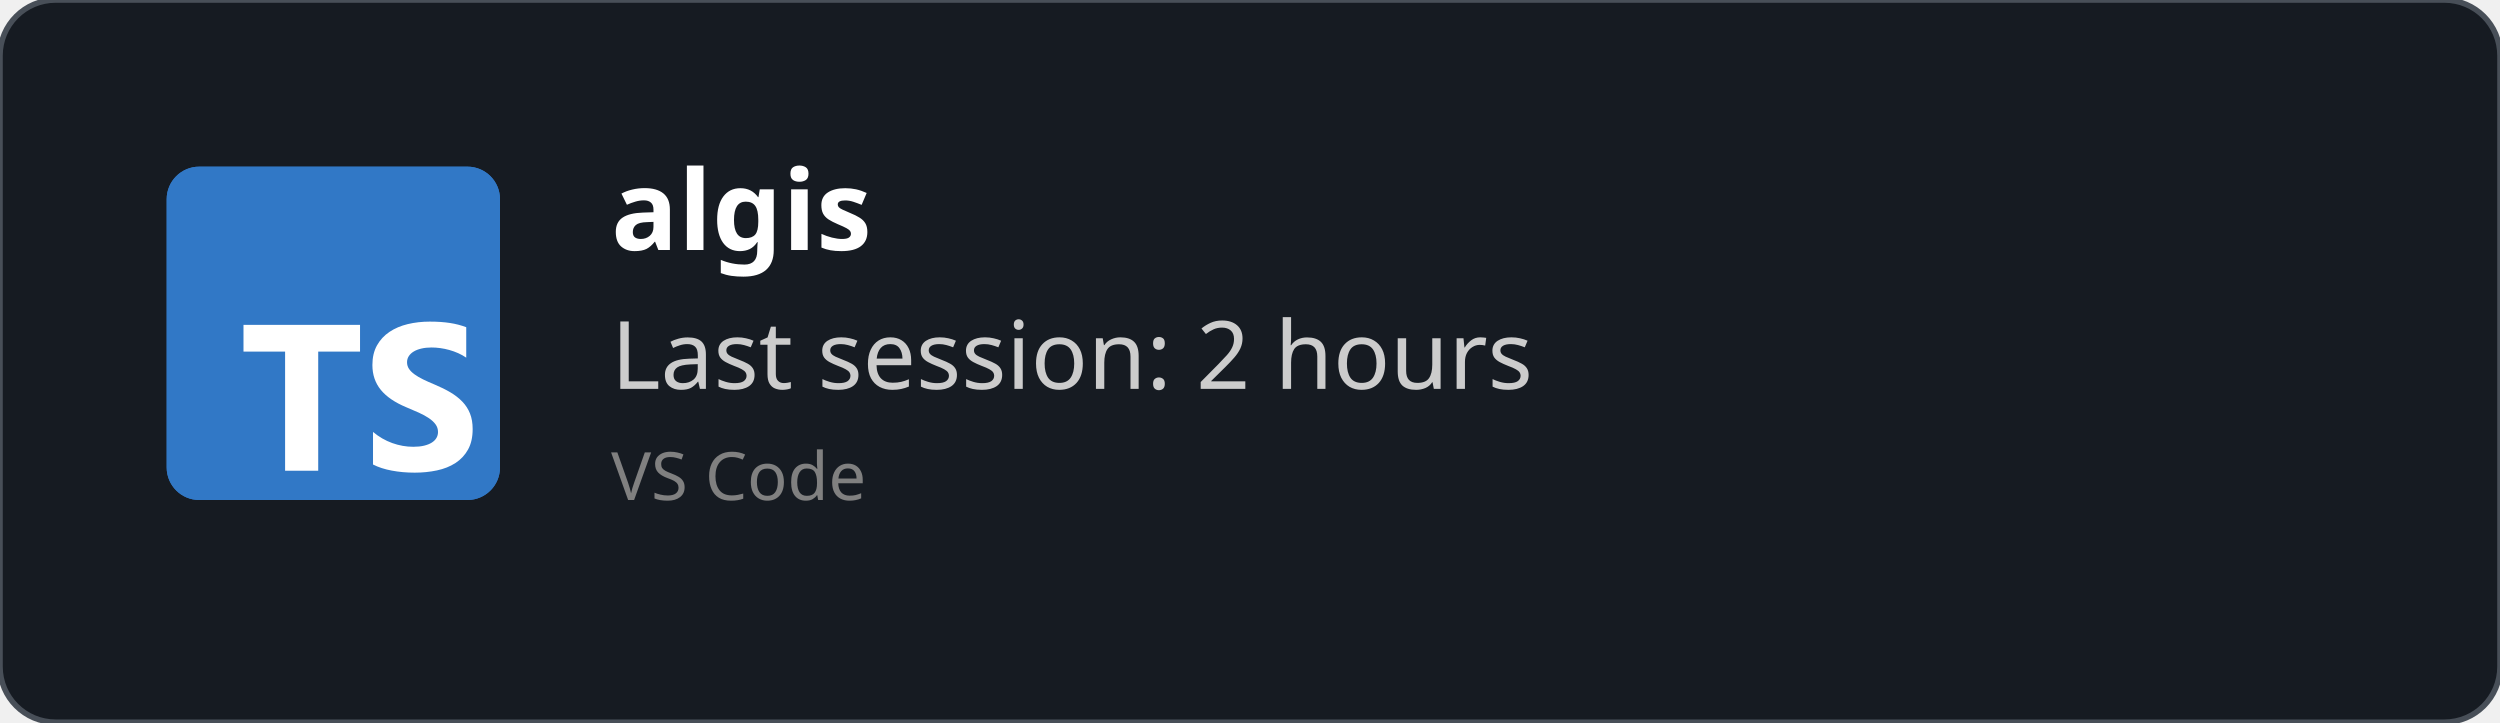
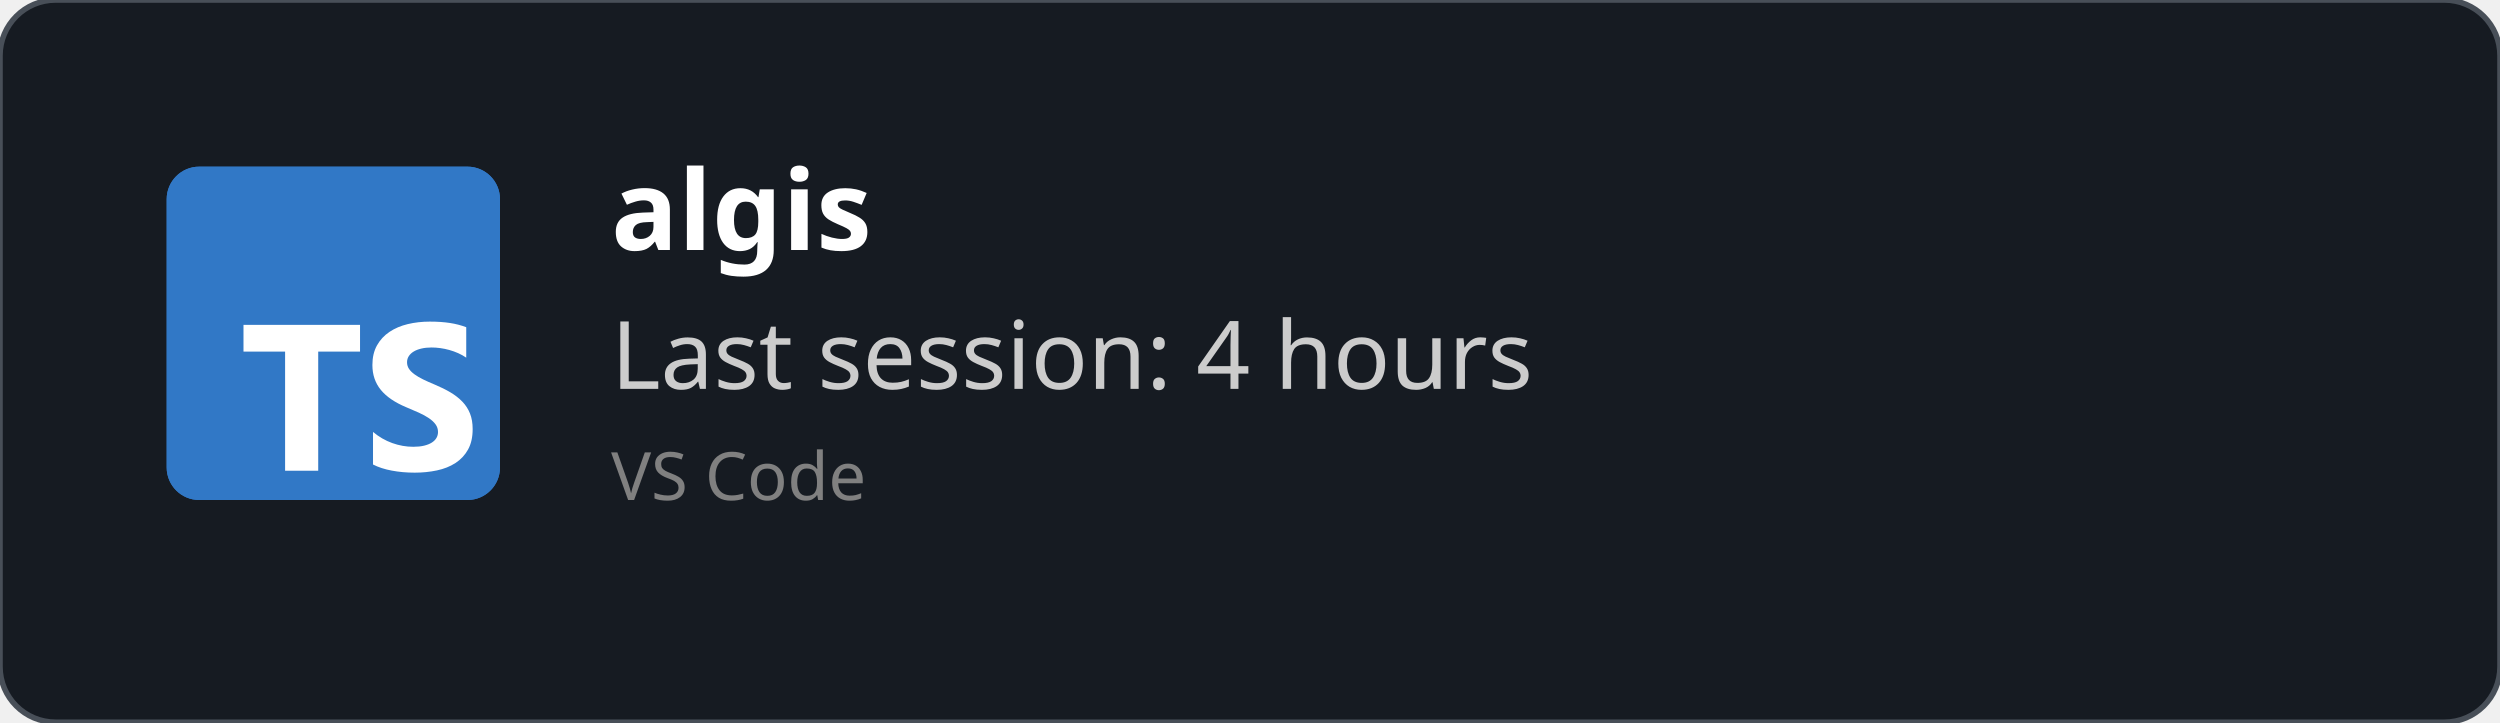
<svg xmlns="http://www.w3.org/2000/svg" width="450" height="130" viewBox="0 0 450 130" fill="none" role="img">
  <style>
    *{
        font-family: 'Segoe UI', Ubuntu, monospace
    }
    </style>
  <defs>
    <clipPath id="horizontalClip" x="20" y="20" width="500" height="200">
      <rect x="90" y="20" width="300" height="50" />
    </clipPath>
  </defs>
  <rect width="450" height="130" fill="rgba(22,27,34)" stroke="#484f58" stroke-width="1" fill-opacity="1" stroke-opacity="1" x="0" y="0" rx="10px" ry="10px">
    </rect>
  <svg fill="none" height="60" viewBox="0 0 512 512" width="60" x="30" y="30">
    <rect fill="#3178c6" height="512" rx="50" width="512" />
    <rect fill="#3178c6" height="512" rx="50" width="512" />
    <path clip-rule="evenodd" d="m316.939 407.424v50.061c8.138 4.172 17.763 7.3 28.875 9.386s22.823 3.129 35.135 3.129c11.999 0 23.397-1.147 34.196-3.442 10.799-2.294 20.268-6.075 28.406-11.342 8.138-5.266 14.581-12.15 19.328-20.65s7.121-19.007 7.121-31.522c0-9.074-1.356-17.026-4.069-23.857s-6.625-12.906-11.738-18.225c-5.112-5.319-11.242-10.091-18.389-14.315s-15.207-8.213-24.18-11.967c-6.573-2.712-12.468-5.345-17.685-7.9-5.217-2.556-9.651-5.163-13.303-7.822-3.652-2.66-6.469-5.476-8.451-8.448-1.982-2.973-2.974-6.336-2.974-10.091 0-3.441.887-6.544 2.661-9.308s4.278-5.136 7.512-7.118c3.235-1.981 7.199-3.52 11.894-4.615 4.696-1.095 9.912-1.642 15.651-1.642 4.173 0 8.581.313 13.224.938 4.643.626 9.312 1.591 14.008 2.894 4.695 1.304 9.259 2.947 13.694 4.928 4.434 1.982 8.529 4.276 12.285 6.884v-46.776c-7.616-2.92-15.937-5.084-24.962-6.492s-19.381-2.112-31.066-2.112c-11.895 0-23.163 1.278-33.805 3.833s-20.006 6.544-28.093 11.967c-8.086 5.424-14.476 12.333-19.171 20.729-4.695 8.395-7.043 18.433-7.043 30.114 0 14.914 4.304 27.638 12.912 38.172 8.607 10.533 21.675 19.45 39.204 26.751 6.886 2.816 13.303 5.579 19.25 8.291s11.086 5.528 15.415 8.448c4.33 2.92 7.747 6.101 10.252 9.543 2.504 3.441 3.756 7.352 3.756 11.733 0 3.233-.783 6.231-2.348 8.995s-3.939 5.162-7.121 7.196-7.147 3.624-11.894 4.771c-4.748 1.148-10.303 1.721-16.668 1.721-10.851 0-21.597-1.903-32.24-5.71-10.642-3.806-20.502-9.516-29.579-17.13zm-84.159-123.342h64.22v-41.082h-179v41.082h63.906v182.918h50.874z" fill="#fff" fill-rule="evenodd" />
  </svg>
  <text x="110" y="45" font-size="20" clip-path="url(#horizontalClip)" font-weight="bold" font-family="Ubuntu" fill="white">
    algis
    </text>
  <text x="110" y="70" font-size="17px" font-family="Ubuntu" fill="#ccc">
-     Last session: 2 hours
+     Last session: 4 hours
    </text>
  <text x="110" y="90" font-size="12px" font-family="Ubuntu" fill="grey">
    VS Code
    </text>
</svg>
